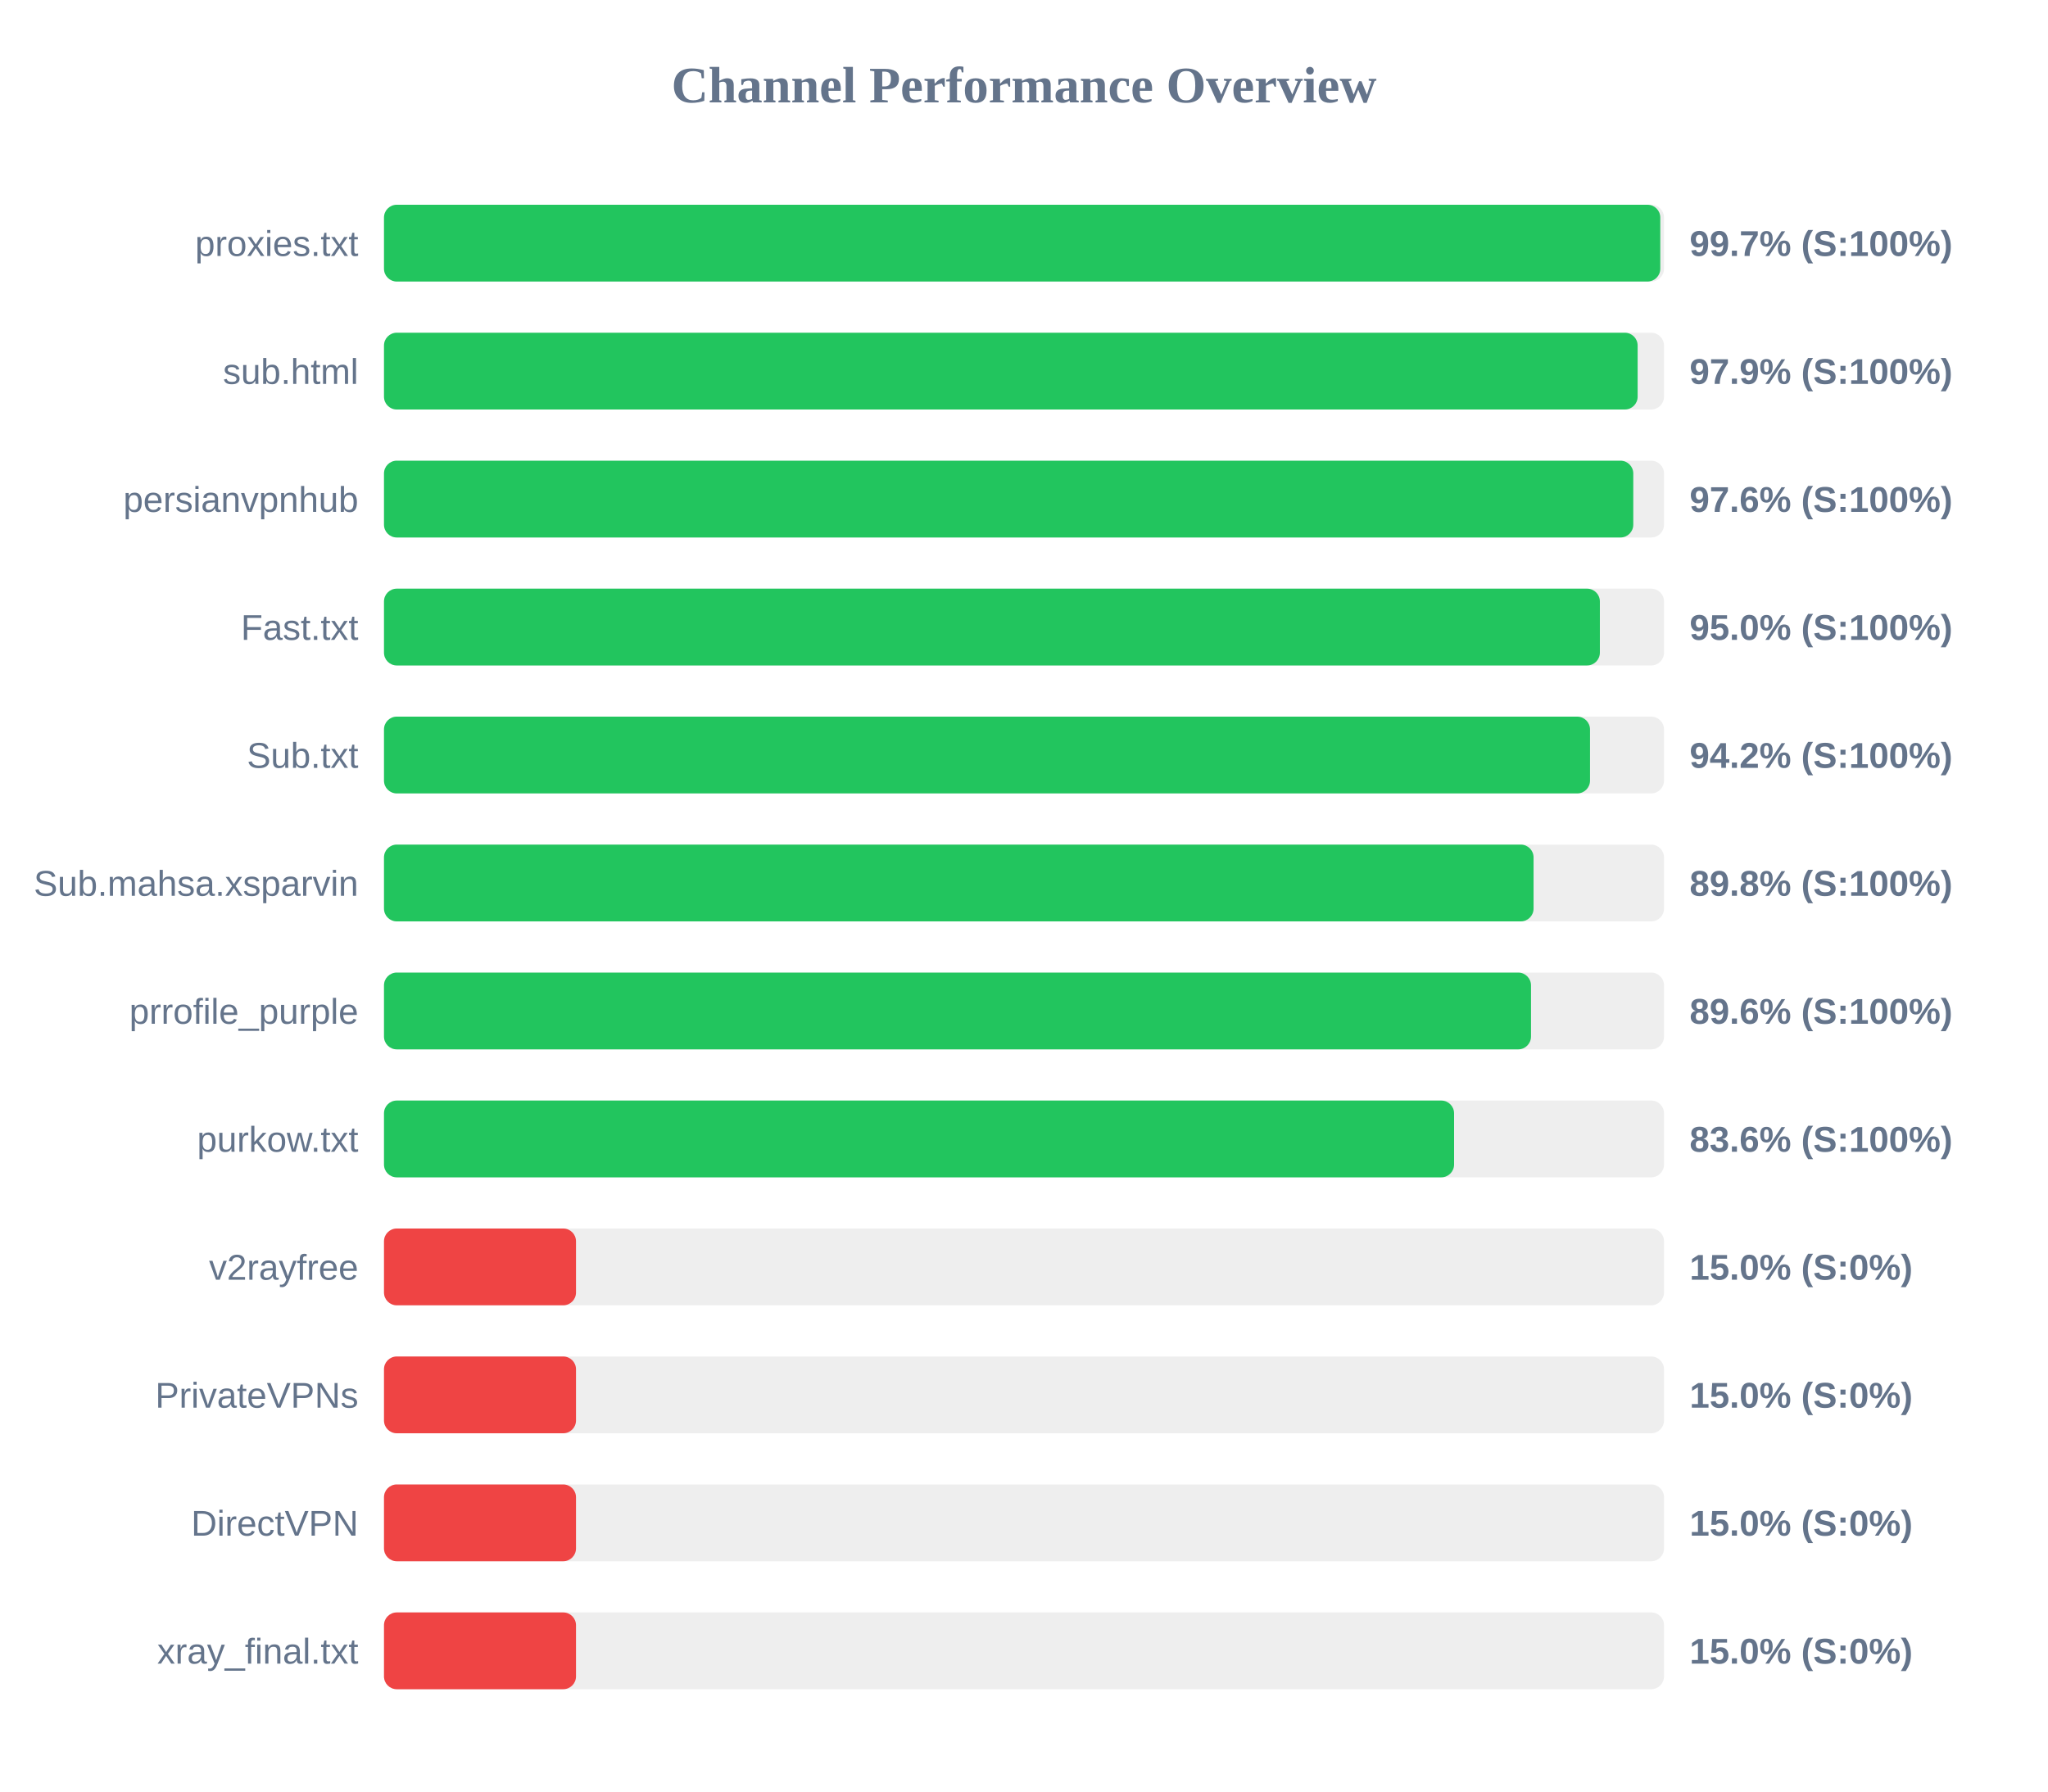
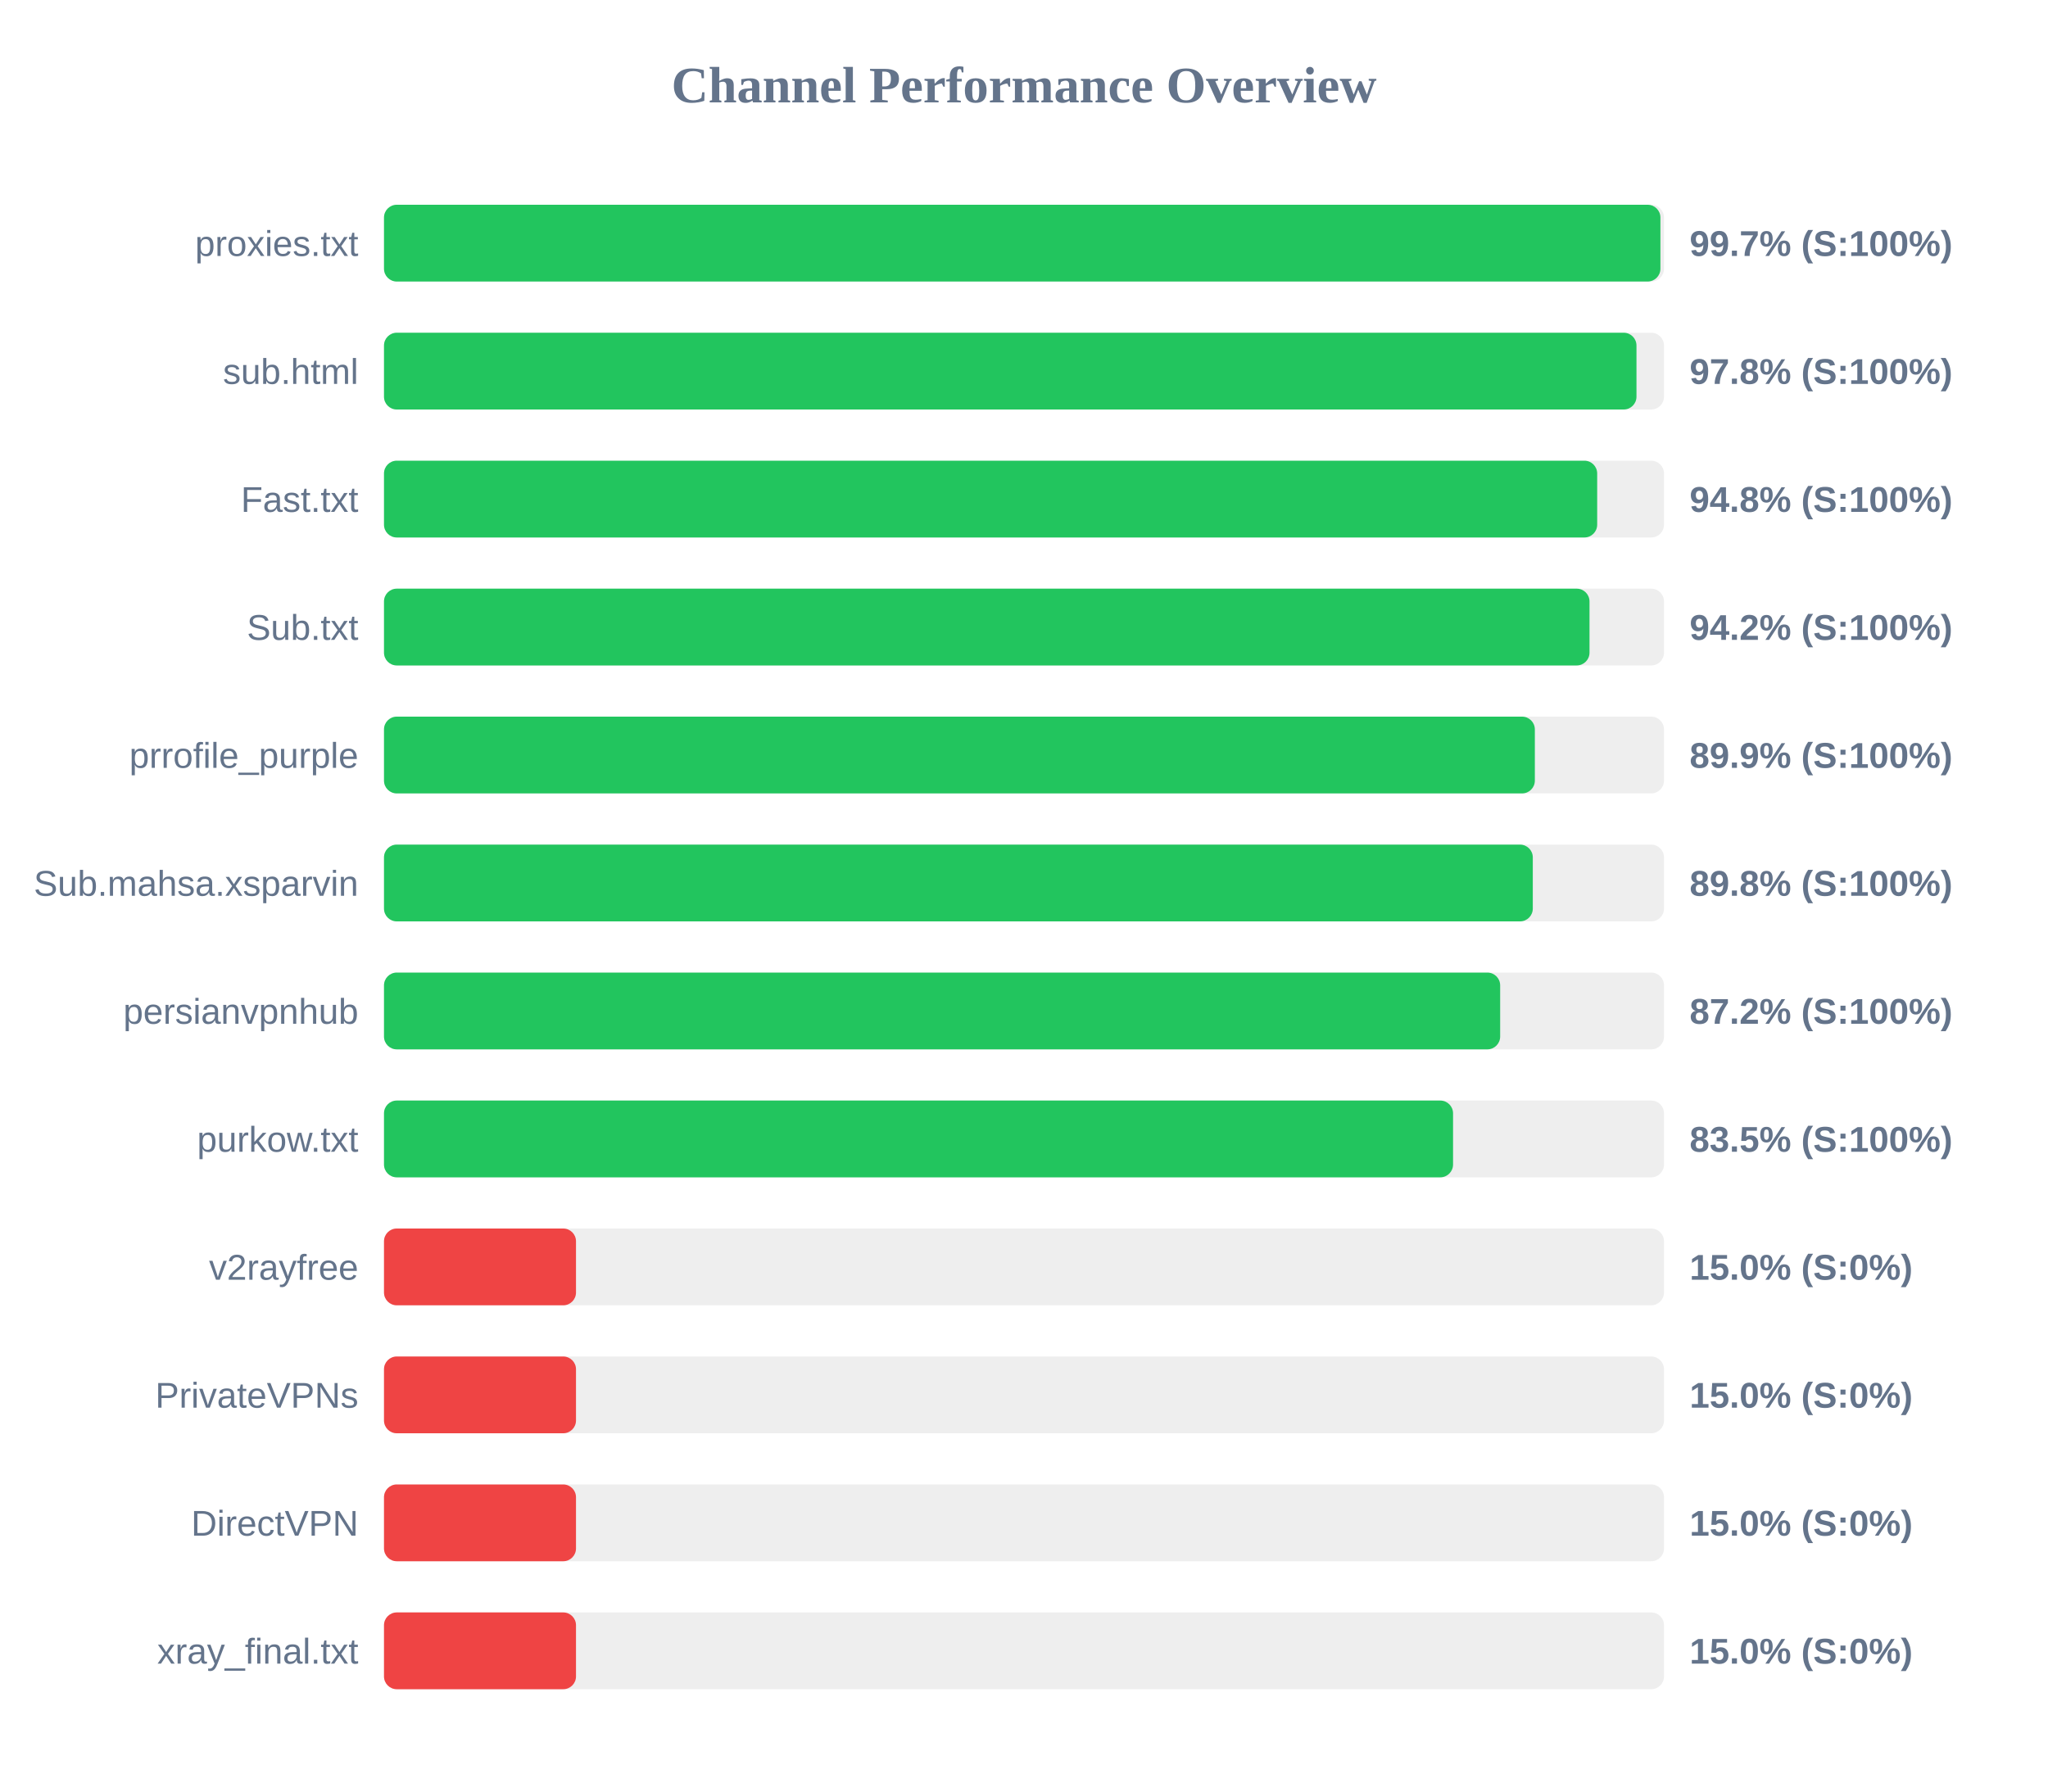
<svg xmlns="http://www.w3.org/2000/svg" width="800" height="700" version="1.1">
  <style>
        .row { font: 14px Arial; fill: #64748b; }
        .score { font: bold 14px Arial; fill: #64748b; }
    </style>
  <text x="400" y="40" text-anchor="middle" font-size="20px" font-weight="bold" fill="#64748b">Channel Performance Overview</text>
  <rect x="150" y="80" width="500" height="30" fill="#eee" rx="5" />
-   <rect x="150" y="80" width="498.55" height="30" fill="#22c55e" rx="5" />
+   <rect x="150" y="80" width="498.6" height="30" fill="#22c55e" rx="5" />
  <text x="140" y="100" text-anchor="end" class="row">proxies.txt</text>
  <text x="660" y="100" text-anchor="start" class="score">99.7% (S:100%)</text>
  <rect x="150" y="130" width="500" height="30" fill="#eee" rx="5" />
-   <rect x="150" y="130" width="489.7" height="30" fill="#22c55e" rx="5" />
+   <rect x="150" y="130" width="489.25" height="30" fill="#22c55e" rx="5" />
  <text x="140" y="150" text-anchor="end" class="row">sub.html</text>
-   <text x="660" y="150" text-anchor="start" class="score">97.9% (S:100%)</text>
+   <text x="660" y="150" text-anchor="start" class="score">97.8% (S:100%)</text>
  <rect x="150" y="180" width="500" height="30" fill="#eee" rx="5" />
-   <rect x="150" y="180" width="488.0" height="30" fill="#22c55e" rx="5" />
-   <text x="140" y="200" text-anchor="end" class="row">persianvpnhub</text>
-   <text x="660" y="200" text-anchor="start" class="score">97.6% (S:100%)</text>
+   <rect x="150" y="180" width="473.9" height="30" fill="#22c55e" rx="5" />
+   <text x="140" y="200" text-anchor="end" class="row">Fast.txt</text>
+   <text x="660" y="200" text-anchor="start" class="score">94.8% (S:100%)</text>
  <rect x="150" y="230" width="500" height="30" fill="#eee" rx="5" />
-   <rect x="150" y="230" width="474.95" height="30" fill="#22c55e" rx="5" />
-   <text x="140" y="250" text-anchor="end" class="row">Fast.txt</text>
-   <text x="660" y="250" text-anchor="start" class="score">95.0% (S:100%)</text>
+   <rect x="150" y="230" width="470.9" height="30" fill="#22c55e" rx="5" />
+   <text x="140" y="250" text-anchor="end" class="row">Sub.txt</text>
+   <text x="660" y="250" text-anchor="start" class="score">94.2% (S:100%)</text>
  <rect x="150" y="280" width="500" height="30" fill="#eee" rx="5" />
-   <rect x="150" y="280" width="471.1" height="30" fill="#22c55e" rx="5" />
-   <text x="140" y="300" text-anchor="end" class="row">Sub.txt</text>
-   <text x="660" y="300" text-anchor="start" class="score">94.2% (S:100%)</text>
+   <rect x="150" y="280" width="449.55" height="30" fill="#22c55e" rx="5" />
+   <text x="140" y="300" text-anchor="end" class="row">prrofile_purple</text>
+   <text x="660" y="300" text-anchor="start" class="score">89.9% (S:100%)</text>
  <rect x="150" y="330" width="500" height="30" fill="#eee" rx="5" />
-   <rect x="150" y="330" width="449.05" height="30" fill="#22c55e" rx="5" />
+   <rect x="150" y="330" width="448.75" height="30" fill="#22c55e" rx="5" />
  <text x="140" y="350" text-anchor="end" class="row">Sub.mahsa.xsparvin</text>
  <text x="660" y="350" text-anchor="start" class="score">89.8% (S:100%)</text>
  <rect x="150" y="380" width="500" height="30" fill="#eee" rx="5" />
-   <rect x="150" y="380" width="448.05" height="30" fill="#22c55e" rx="5" />
-   <text x="140" y="400" text-anchor="end" class="row">prrofile_purple</text>
-   <text x="660" y="400" text-anchor="start" class="score">89.6% (S:100%)</text>
+   <rect x="150" y="380" width="436.0" height="30" fill="#22c55e" rx="5" />
+   <text x="140" y="400" text-anchor="end" class="row">persianvpnhub</text>
+   <text x="660" y="400" text-anchor="start" class="score">87.2% (S:100%)</text>
  <rect x="150" y="430" width="500" height="30" fill="#eee" rx="5" />
-   <rect x="150" y="430" width="418.0" height="30" fill="#22c55e" rx="5" />
+   <rect x="150" y="430" width="417.6" height="30" fill="#22c55e" rx="5" />
  <text x="140" y="450" text-anchor="end" class="row">purkow.txt</text>
-   <text x="660" y="450" text-anchor="start" class="score">83.6% (S:100%)</text>
+   <text x="660" y="450" text-anchor="start" class="score">83.5% (S:100%)</text>
  <rect x="150" y="480" width="500" height="30" fill="#eee" rx="5" />
  <rect x="150" y="480" width="75.0" height="30" fill="#ef4444" rx="5" />
  <text x="140" y="500" text-anchor="end" class="row">v2rayfree</text>
  <text x="660" y="500" text-anchor="start" class="score">15.0% (S:0%)</text>
  <rect x="150" y="530" width="500" height="30" fill="#eee" rx="5" />
  <rect x="150" y="530" width="75.0" height="30" fill="#ef4444" rx="5" />
  <text x="140" y="550" text-anchor="end" class="row">PrivateVPNs</text>
  <text x="660" y="550" text-anchor="start" class="score">15.0% (S:0%)</text>
  <rect x="150" y="580" width="500" height="30" fill="#eee" rx="5" />
  <rect x="150" y="580" width="75.0" height="30" fill="#ef4444" rx="5" />
  <text x="140" y="600" text-anchor="end" class="row">DirectVPN</text>
  <text x="660" y="600" text-anchor="start" class="score">15.0% (S:0%)</text>
  <rect x="150" y="630" width="500" height="30" fill="#eee" rx="5" />
  <rect x="150" y="630" width="75.0" height="30" fill="#ef4444" rx="5" />
  <text x="140" y="650" text-anchor="end" class="row">xray_final.txt</text>
  <text x="660" y="650" text-anchor="start" class="score">15.0% (S:0%)</text>
</svg>
